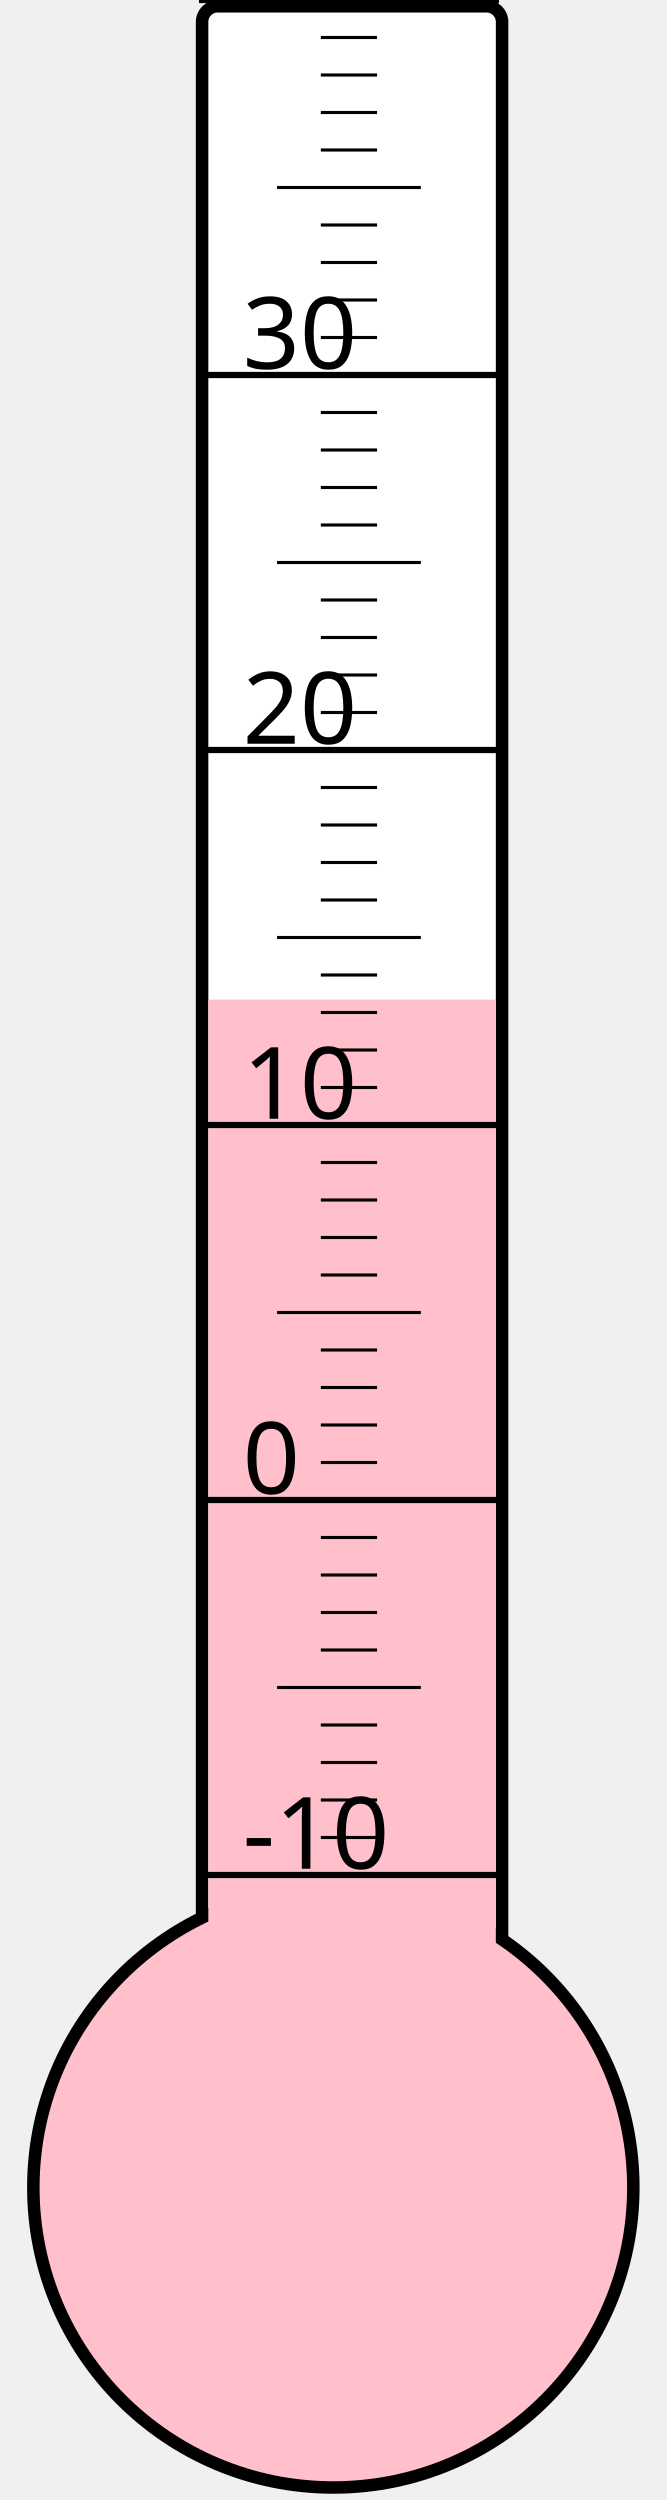
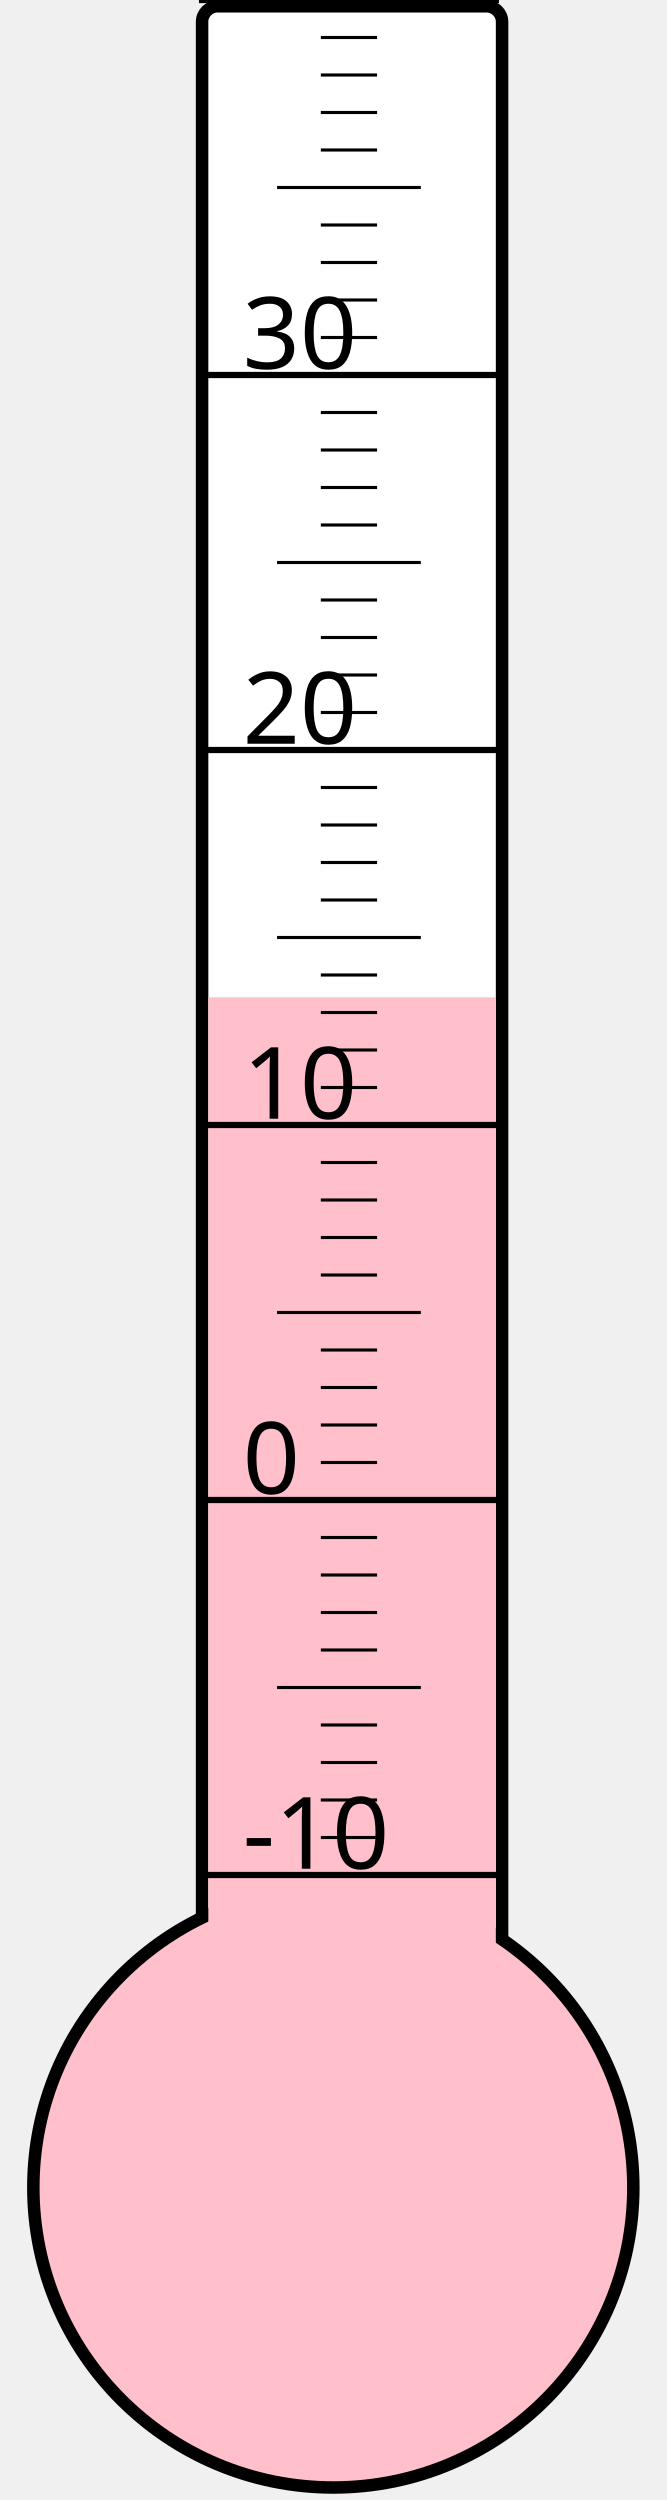
<svg xmlns="http://www.w3.org/2000/svg" width="40px" height="150px" viewBox="0 0 200 800">
  <rect width="200" height="800" x="0" y="0" style="fill: #ffffeb; fill-opacity: 0;" />
  <rect width="96" height="680" x="58" y="2" rx="5" ry="5" style="fill: white; fill-opacity: 1; stroke: black; stroke-width: 4;" />
  <circle cx="100" cy="700" r="96" style="fill: pink; stroke: black; stroke-width: 4;" />
-   <rect width="92" height="380.125" x="60" y="319.875" style="fill: pink; fill-opacity: 1; stroke-width: 0;" />
+   <rect width="92" height="380.875" x="60" y="319.125" style="fill: pink; fill-opacity: 1; stroke-width: 0;" />
  <text x="71" y="598" style="font-family: sans-serif; font-size: 24pt;">-10</text>
  <text x="71" y="478" style="font-family: sans-serif; font-size: 24pt;">0</text>
  <text x="71" y="358" style="font-family: sans-serif; font-size: 24pt;">10</text>
  <text x="71" y="238" style="font-family: sans-serif; font-size: 24pt;">20</text>
  <text x="71" y="118" style="font-family: sans-serif; font-size: 24pt;">30</text>
  <g style="stroke: black;">
    <line x1="57" y1="600" x2="153" y2="600" style="stroke-width: 2;" />
    <line x1="96" y1="588" x2="114" y2="588" style="stroke-width: 1;" />
    <line x1="96" y1="576" x2="114" y2="576" style="stroke-width: 1;" />
    <line x1="96" y1="564" x2="114" y2="564" style="stroke-width: 1;" />
    <line x1="96" y1="552" x2="114" y2="552" style="stroke-width: 1;" />
    <line x1="82" y1="540" x2="128" y2="540" style="stroke-width: 1;" />
    <line x1="96" y1="528" x2="114" y2="528" style="stroke-width: 1;" />
    <line x1="96" y1="516" x2="114" y2="516" style="stroke-width: 1;" />
    <line x1="96" y1="504" x2="114" y2="504" style="stroke-width: 1;" />
    <line x1="96" y1="492" x2="114" y2="492" style="stroke-width: 1;" />
    <line x1="57" y1="480" x2="153" y2="480" style="stroke-width: 2;" />
    <line x1="96" y1="468" x2="114" y2="468" style="stroke-width: 1;" />
    <line x1="96" y1="456" x2="114" y2="456" style="stroke-width: 1;" />
    <line x1="96" y1="444" x2="114" y2="444" style="stroke-width: 1;" />
    <line x1="96" y1="432" x2="114" y2="432" style="stroke-width: 1;" />
    <line x1="82" y1="420" x2="128" y2="420" style="stroke-width: 1;" />
    <line x1="96" y1="408" x2="114" y2="408" style="stroke-width: 1;" />
    <line x1="96" y1="396" x2="114" y2="396" style="stroke-width: 1;" />
    <line x1="96" y1="384" x2="114" y2="384" style="stroke-width: 1;" />
    <line x1="96" y1="372" x2="114" y2="372" style="stroke-width: 1;" />
    <line x1="57" y1="360" x2="153" y2="360" style="stroke-width: 2;" />
    <line x1="96" y1="348" x2="114" y2="348" style="stroke-width: 1;" />
    <line x1="96" y1="336" x2="114" y2="336" style="stroke-width: 1;" />
    <line x1="96" y1="324" x2="114" y2="324" style="stroke-width: 1;" />
    <line x1="96" y1="312" x2="114" y2="312" style="stroke-width: 1;" />
    <line x1="82" y1="300" x2="128" y2="300" style="stroke-width: 1;" />
    <line x1="96" y1="288" x2="114" y2="288" style="stroke-width: 1;" />
    <line x1="96" y1="276" x2="114" y2="276" style="stroke-width: 1;" />
    <line x1="96" y1="264" x2="114" y2="264" style="stroke-width: 1;" />
    <line x1="96" y1="252" x2="114" y2="252" style="stroke-width: 1;" />
    <line x1="57" y1="240" x2="153" y2="240" style="stroke-width: 2;" />
    <line x1="96" y1="228" x2="114" y2="228" style="stroke-width: 1;" />
    <line x1="96" y1="216" x2="114" y2="216" style="stroke-width: 1;" />
    <line x1="96" y1="204" x2="114" y2="204" style="stroke-width: 1;" />
    <line x1="96" y1="192" x2="114" y2="192" style="stroke-width: 1;" />
    <line x1="82" y1="180" x2="128" y2="180" style="stroke-width: 1;" />
    <line x1="96" y1="168" x2="114" y2="168" style="stroke-width: 1;" />
    <line x1="96" y1="156" x2="114" y2="156" style="stroke-width: 1;" />
    <line x1="96" y1="144" x2="114" y2="144" style="stroke-width: 1;" />
    <line x1="96" y1="132" x2="114" y2="132" style="stroke-width: 1;" />
    <line x1="57" y1="120" x2="153" y2="120" style="stroke-width: 2;" />
    <line x1="96" y1="108" x2="114" y2="108" style="stroke-width: 1;" />
    <line x1="96" y1="96" x2="114" y2="96" style="stroke-width: 1;" />
    <line x1="96" y1="84" x2="114" y2="84" style="stroke-width: 1;" />
    <line x1="96" y1="72" x2="114" y2="72" style="stroke-width: 1;" />
    <line x1="82" y1="60" x2="128" y2="60" style="stroke-width: 1;" />
    <line x1="96" y1="48" x2="114" y2="48" style="stroke-width: 1;" />
    <line x1="96" y1="36" x2="114" y2="36" style="stroke-width: 1;" />
    <line x1="96" y1="24" x2="114" y2="24" style="stroke-width: 1;" />
    <line x1="96" y1="12" x2="114" y2="12" style="stroke-width: 1;" />
    <line x1="57" y1="0" x2="153" y2="0" style="stroke-width: 2;" />
  </g>
</svg>
